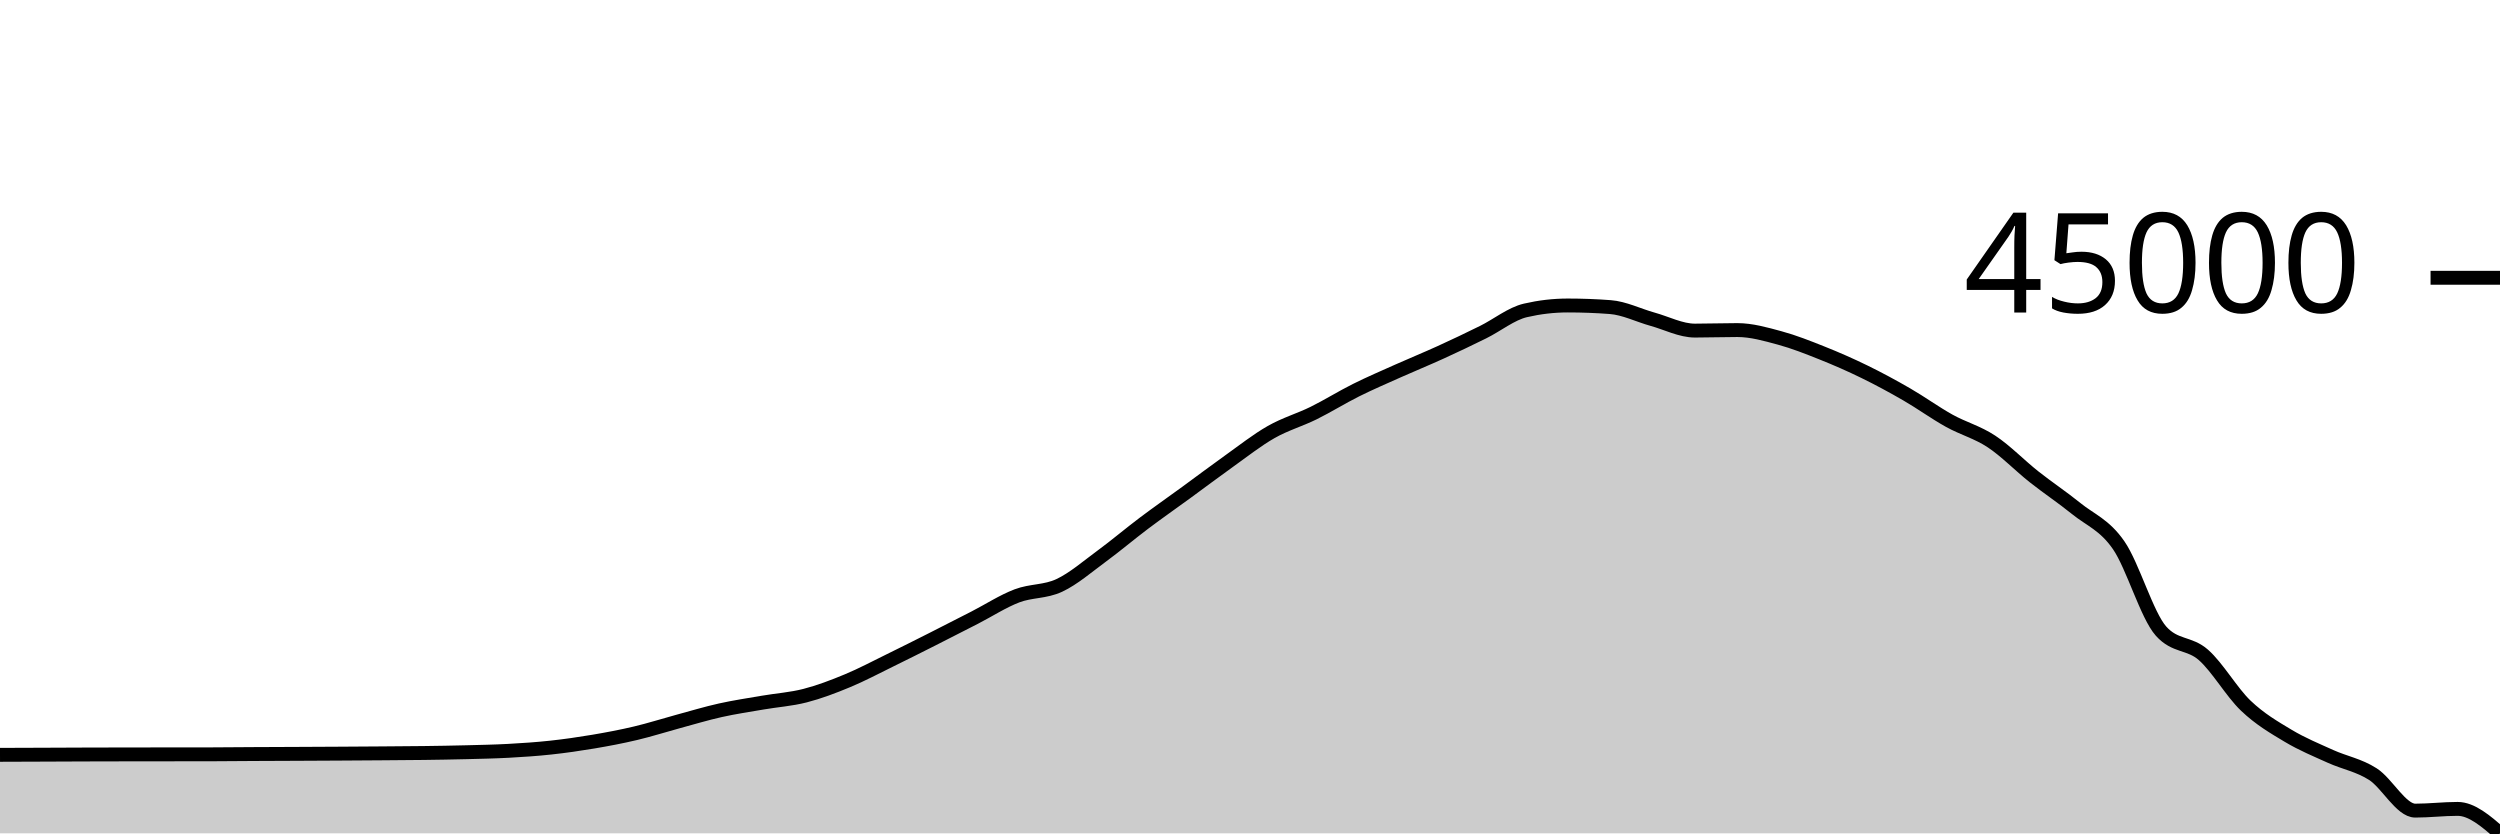
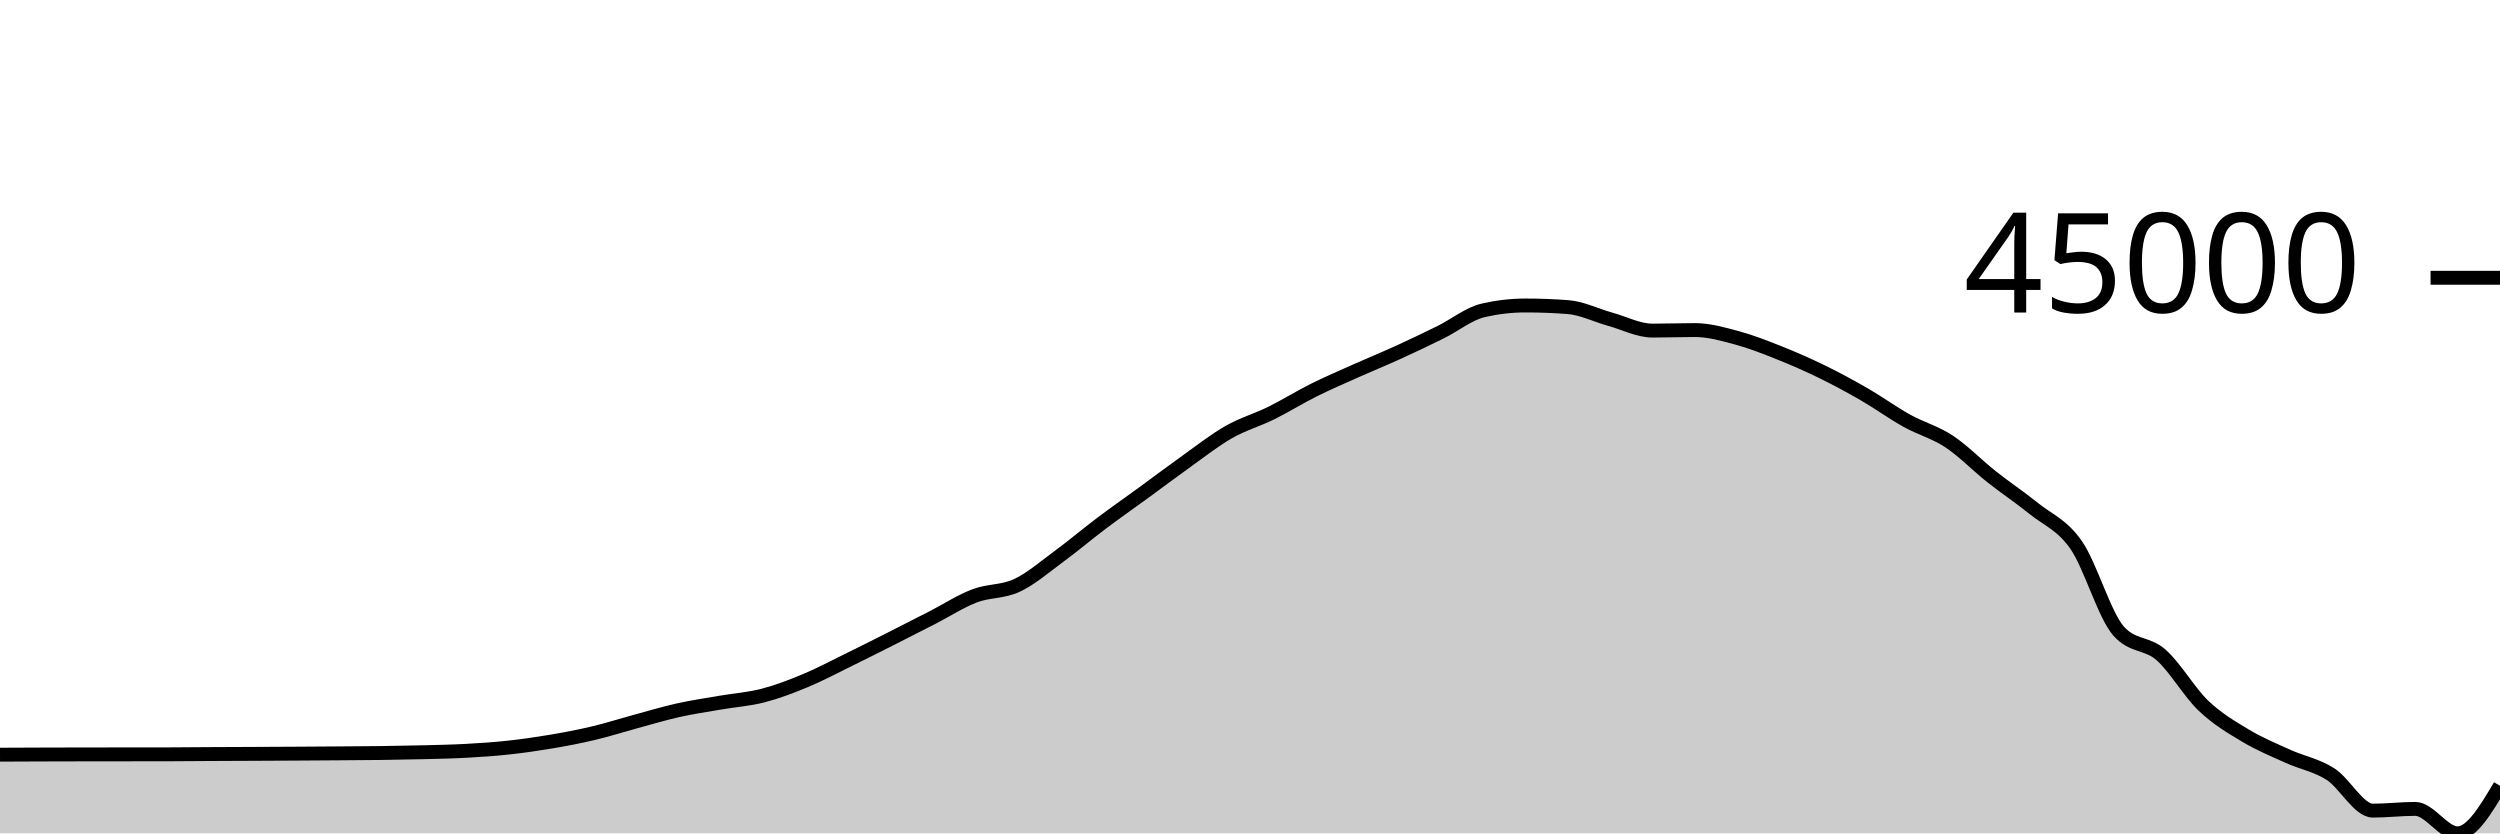
<svg xmlns="http://www.w3.org/2000/svg" viewBox="0 0 180 60">
  <g transform="translate(0,20)">
-     <path class="area" fill="rgba(0, 0, 0, 0.2)" d="M0,34.348C1.017,34.345,2.034,34.341,3.051,34.337C4.068,34.333,5.085,34.328,6.102,34.324C7.119,34.321,8.136,34.319,9.153,34.317C10.169,34.316,11.186,34.315,12.203,34.314C13.22,34.313,14.237,34.313,15.254,34.311C16.271,34.31,17.288,34.296,18.305,34.291C19.322,34.285,20.339,34.282,21.356,34.278C22.373,34.273,23.39,34.268,24.407,34.262C25.424,34.256,26.441,34.249,27.458,34.242C28.475,34.234,29.492,34.23,30.508,34.216C31.525,34.203,32.542,34.186,33.559,34.16C34.576,34.134,35.593,34.115,36.61,34.06C37.627,34.004,38.644,33.937,39.661,33.826C40.678,33.716,41.695,33.57,42.712,33.398C43.729,33.226,44.746,33.035,45.763,32.793C46.78,32.552,47.797,32.226,48.814,31.95C49.831,31.675,50.847,31.367,51.864,31.14C52.881,30.913,53.898,30.764,54.915,30.588C55.932,30.412,56.949,30.348,57.966,30.086C58.983,29.824,60,29.437,61.017,29.014C62.034,28.592,63.051,28.05,64.068,27.552C65.085,27.055,66.102,26.543,67.119,26.03C68.136,25.517,69.153,24.996,70.169,24.475C71.186,23.953,72.203,23.29,73.22,22.902C74.237,22.515,75.254,22.626,76.271,22.149C77.288,21.672,78.305,20.789,79.322,20.041C80.339,19.294,81.356,18.43,82.373,17.665C83.39,16.9,84.407,16.192,85.424,15.45C86.441,14.709,87.458,13.938,88.475,13.214C89.492,12.49,90.508,11.684,91.525,11.106C92.542,10.527,93.559,10.244,94.576,9.743C95.593,9.241,96.61,8.603,97.627,8.096C98.644,7.589,99.661,7.154,100.678,6.699C101.695,6.245,102.712,5.831,103.729,5.367C104.746,4.904,105.763,4.419,106.78,3.916C107.797,3.413,108.814,2.584,109.831,2.349C110.847,2.113,111.864,1.995,112.881,1.995C113.898,1.995,114.915,2.033,115.932,2.11C116.949,2.186,117.966,2.701,118.983,2.984C120,3.266,121.017,3.803,122.034,3.803C123.051,3.803,124.068,3.765,125.085,3.765C126.102,3.765,127.119,4.056,128.136,4.332C129.153,4.607,130.169,5.01,131.186,5.416C132.203,5.821,133.22,6.267,134.237,6.764C135.254,7.261,136.271,7.81,137.288,8.398C138.305,8.985,139.322,9.726,140.339,10.291C141.356,10.856,142.373,11.117,143.39,11.789C144.407,12.461,145.424,13.517,146.441,14.322C147.458,15.127,148.475,15.797,149.492,16.619C150.508,17.44,151.525,17.783,152.542,19.253C153.559,20.724,154.576,24.299,155.593,25.44C156.61,26.581,157.627,26.257,158.644,27.151C159.661,28.046,160.678,29.836,161.695,30.807C162.712,31.778,163.729,32.367,164.746,32.976C165.763,33.585,166.78,34,167.797,34.46C168.814,34.921,169.831,35.087,170.847,35.737C171.864,36.388,172.881,38.365,173.898,38.365C174.915,38.365,175.932,38.24,176.949,38.24C177.966,38.24,178.983,39.12,180,40L180,40C178.983,40,177.966,40,176.949,40C175.932,40,174.915,40,173.898,40C172.881,40,171.864,40,170.847,40C169.831,40,168.814,40,167.797,40C166.78,40,165.763,40,164.746,40C163.729,40,162.712,40,161.695,40C160.678,40,159.661,40,158.644,40C157.627,40,156.61,40,155.593,40C154.576,40,153.559,40,152.542,40C151.525,40,150.508,40,149.492,40C148.475,40,147.458,40,146.441,40C145.424,40,144.407,40,143.39,40C142.373,40,141.356,40,140.339,40C139.322,40,138.305,40,137.288,40C136.271,40,135.254,40,134.237,40C133.22,40,132.203,40,131.186,40C130.169,40,129.153,40,128.136,40C127.119,40,126.102,40,125.085,40C124.068,40,123.051,40,122.034,40C121.017,40,120,40,118.983,40C117.966,40,116.949,40,115.932,40C114.915,40,113.898,40,112.881,40C111.864,40,110.847,40,109.831,40C108.814,40,107.797,40,106.78,40C105.763,40,104.746,40,103.729,40C102.712,40,101.695,40,100.678,40C99.661,40,98.644,40,97.627,40C96.61,40,95.593,40,94.576,40C93.559,40,92.542,40,91.525,40C90.508,40,89.492,40,88.475,40C87.458,40,86.441,40,85.424,40C84.407,40,83.39,40,82.373,40C81.356,40,80.339,40,79.322,40C78.305,40,77.288,40,76.271,40C75.254,40,74.237,40,73.22,40C72.203,40,71.186,40,70.169,40C69.153,40,68.136,40,67.119,40C66.102,40,65.085,40,64.068,40C63.051,40,62.034,40,61.017,40C60,40,58.983,40,57.966,40C56.949,40,55.932,40,54.915,40C53.898,40,52.881,40,51.864,40C50.847,40,49.831,40,48.814,40C47.797,40,46.78,40,45.763,40C44.746,40,43.729,40,42.712,40C41.695,40,40.678,40,39.661,40C38.644,40,37.627,40,36.61,40C35.593,40,34.576,40,33.559,40C32.542,40,31.525,40,30.508,40C29.492,40,28.475,40,27.458,40C26.441,40,25.424,40,24.407,40C23.39,40,22.373,40,21.356,40C20.339,40,19.322,40,18.305,40C17.288,40,16.271,40,15.254,40C14.237,40,13.22,40,12.203,40C11.186,40,10.169,40,9.153,40C8.136,40,7.119,40,6.102,40C5.085,40,4.068,40,3.051,40C2.034,40,1.017,40,0,40Z" />
-     <path class="line" stroke="black" fill="none" d="M0,34.348C1.017,34.345,2.034,34.341,3.051,34.337C4.068,34.333,5.085,34.328,6.102,34.324C7.119,34.321,8.136,34.319,9.153,34.317C10.169,34.316,11.186,34.315,12.203,34.314C13.22,34.313,14.237,34.313,15.254,34.311C16.271,34.31,17.288,34.296,18.305,34.291C19.322,34.285,20.339,34.282,21.356,34.278C22.373,34.273,23.39,34.268,24.407,34.262C25.424,34.256,26.441,34.249,27.458,34.242C28.475,34.234,29.492,34.23,30.508,34.216C31.525,34.203,32.542,34.186,33.559,34.16C34.576,34.134,35.593,34.115,36.61,34.06C37.627,34.004,38.644,33.937,39.661,33.826C40.678,33.716,41.695,33.57,42.712,33.398C43.729,33.226,44.746,33.035,45.763,32.793C46.78,32.552,47.797,32.226,48.814,31.95C49.831,31.675,50.847,31.367,51.864,31.14C52.881,30.913,53.898,30.764,54.915,30.588C55.932,30.412,56.949,30.348,57.966,30.086C58.983,29.824,60,29.437,61.017,29.014C62.034,28.592,63.051,28.05,64.068,27.552C65.085,27.055,66.102,26.543,67.119,26.03C68.136,25.517,69.153,24.996,70.169,24.475C71.186,23.953,72.203,23.29,73.22,22.902C74.237,22.515,75.254,22.626,76.271,22.149C77.288,21.672,78.305,20.789,79.322,20.041C80.339,19.294,81.356,18.43,82.373,17.665C83.39,16.9,84.407,16.192,85.424,15.45C86.441,14.709,87.458,13.938,88.475,13.214C89.492,12.49,90.508,11.684,91.525,11.106C92.542,10.527,93.559,10.244,94.576,9.743C95.593,9.241,96.61,8.603,97.627,8.096C98.644,7.589,99.661,7.154,100.678,6.699C101.695,6.245,102.712,5.831,103.729,5.367C104.746,4.904,105.763,4.419,106.78,3.916C107.797,3.413,108.814,2.584,109.831,2.349C110.847,2.113,111.864,1.995,112.881,1.995C113.898,1.995,114.915,2.033,115.932,2.11C116.949,2.186,117.966,2.701,118.983,2.984C120,3.266,121.017,3.803,122.034,3.803C123.051,3.803,124.068,3.765,125.085,3.765C126.102,3.765,127.119,4.056,128.136,4.332C129.153,4.607,130.169,5.01,131.186,5.416C132.203,5.821,133.22,6.267,134.237,6.764C135.254,7.261,136.271,7.81,137.288,8.398C138.305,8.985,139.322,9.726,140.339,10.291C141.356,10.856,142.373,11.117,143.39,11.789C144.407,12.461,145.424,13.517,146.441,14.322C147.458,15.127,148.475,15.797,149.492,16.619C150.508,17.44,151.525,17.783,152.542,19.253C153.559,20.724,154.576,24.299,155.593,25.44C156.61,26.581,157.627,26.257,158.644,27.151C159.661,28.046,160.678,29.836,161.695,30.807C162.712,31.778,163.729,32.367,164.746,32.976C165.763,33.585,166.78,34,167.797,34.46C168.814,34.921,169.831,35.087,170.847,35.737C171.864,36.388,172.881,38.365,173.898,38.365C174.915,38.365,175.932,38.24,176.949,38.24C177.966,38.24,178.983,39.12,180,40" />
+     <path class="area" fill="rgba(0, 0, 0, 0.2)" d="M0,34.337C1.017,34.332,2.034,34.328,3.051,34.324C4.068,34.321,5.085,34.319,6.102,34.317C7.119,34.316,8.136,34.315,9.153,34.314C10.169,34.313,11.186,34.313,12.203,34.311C13.22,34.31,14.237,34.296,15.254,34.291C16.271,34.285,17.288,34.282,18.305,34.278C19.322,34.273,20.339,34.268,21.356,34.262C22.373,34.256,23.39,34.249,24.407,34.242C25.424,34.234,26.441,34.231,27.458,34.217C28.475,34.204,29.492,34.186,30.508,34.16C31.525,34.134,32.542,34.115,33.559,34.06C34.576,34.004,35.593,33.937,36.61,33.826C37.627,33.716,38.644,33.57,39.661,33.398C40.678,33.226,41.695,33.035,42.712,32.793C43.729,32.552,44.746,32.226,45.763,31.95C46.78,31.675,47.797,31.367,48.814,31.14C49.831,30.913,50.847,30.764,51.864,30.589C52.881,30.413,53.898,30.348,54.915,30.086C55.932,29.824,56.949,29.437,57.966,29.014C58.983,28.592,60,28.05,61.017,27.552C62.034,27.055,63.051,26.542,64.068,26.029C65.085,25.516,66.102,24.996,67.119,24.475C68.136,23.954,69.153,23.29,70.169,22.902C71.186,22.515,72.203,22.626,73.22,22.149C74.237,21.672,75.254,20.789,76.271,20.041C77.288,19.294,78.305,18.43,79.322,17.665C80.339,16.9,81.356,16.192,82.373,15.45C83.39,14.709,84.407,13.938,85.424,13.214C86.441,12.49,87.458,11.684,88.475,11.106C89.492,10.527,90.508,10.244,91.525,9.743C92.542,9.241,93.559,8.603,94.576,8.096C95.593,7.589,96.61,7.154,97.627,6.699C98.644,6.245,99.661,5.831,100.678,5.367C101.695,4.904,102.712,4.419,103.729,3.916C104.746,3.413,105.763,2.584,106.78,2.349C107.797,2.113,108.814,1.995,109.831,1.995C110.847,1.995,111.864,2.033,112.881,2.11C113.898,2.186,114.915,2.701,115.932,2.984C116.949,3.266,117.966,3.803,118.983,3.803C120,3.803,121.017,3.765,122.034,3.765C123.051,3.765,124.068,4.056,125.085,4.332C126.102,4.607,127.119,5.01,128.136,5.416C129.153,5.821,130.169,6.267,131.186,6.764C132.203,7.261,133.22,7.81,134.237,8.398C135.254,8.985,136.271,9.726,137.288,10.291C138.305,10.856,139.322,11.117,140.339,11.789C141.356,12.461,142.373,13.517,143.39,14.322C144.407,15.127,145.424,15.797,146.441,16.619C147.458,17.44,148.475,17.783,149.492,19.253C150.508,20.724,151.525,24.299,152.542,25.44C153.559,26.581,154.576,26.257,155.593,27.151C156.61,28.046,157.627,29.836,158.644,30.807C159.661,31.778,160.678,32.367,161.695,32.976C162.712,33.585,163.729,34,164.746,34.46C165.763,34.921,166.78,35.087,167.797,35.737C168.814,36.388,169.831,38.365,170.847,38.365C171.864,38.365,172.881,38.24,173.898,38.24C174.915,38.24,175.932,40,176.949,40C177.966,40,178.983,38.287,180,36.575L180,40C178.983,40,177.966,40,176.949,40C175.932,40,174.915,40,173.898,40C172.881,40,171.864,40,170.847,40C169.831,40,168.814,40,167.797,40C166.78,40,165.763,40,164.746,40C163.729,40,162.712,40,161.695,40C160.678,40,159.661,40,158.644,40C157.627,40,156.61,40,155.593,40C154.576,40,153.559,40,152.542,40C151.525,40,150.508,40,149.492,40C148.475,40,147.458,40,146.441,40C145.424,40,144.407,40,143.39,40C142.373,40,141.356,40,140.339,40C139.322,40,138.305,40,137.288,40C136.271,40,135.254,40,134.237,40C133.22,40,132.203,40,131.186,40C130.169,40,129.153,40,128.136,40C127.119,40,126.102,40,125.085,40C124.068,40,123.051,40,122.034,40C121.017,40,120,40,118.983,40C117.966,40,116.949,40,115.932,40C114.915,40,113.898,40,112.881,40C111.864,40,110.847,40,109.831,40C108.814,40,107.797,40,106.78,40C105.763,40,104.746,40,103.729,40C102.712,40,101.695,40,100.678,40C99.661,40,98.644,40,97.627,40C96.61,40,95.593,40,94.576,40C93.559,40,92.542,40,91.525,40C90.508,40,89.492,40,88.475,40C87.458,40,86.441,40,85.424,40C84.407,40,83.39,40,82.373,40C81.356,40,80.339,40,79.322,40C78.305,40,77.288,40,76.271,40C75.254,40,74.237,40,73.22,40C72.203,40,71.186,40,70.169,40C69.153,40,68.136,40,67.119,40C66.102,40,65.085,40,64.068,40C63.051,40,62.034,40,61.017,40C60,40,58.983,40,57.966,40C56.949,40,55.932,40,54.915,40C53.898,40,52.881,40,51.864,40C50.847,40,49.831,40,48.814,40C47.797,40,46.78,40,45.763,40C44.746,40,43.729,40,42.712,40C41.695,40,40.678,40,39.661,40C38.644,40,37.627,40,36.61,40C35.593,40,34.576,40,33.559,40C32.542,40,31.525,40,30.508,40C29.492,40,28.475,40,27.458,40C26.441,40,25.424,40,24.407,40C23.39,40,22.373,40,21.356,40C20.339,40,19.322,40,18.305,40C17.288,40,16.271,40,15.254,40C14.237,40,13.22,40,12.203,40C11.186,40,10.169,40,9.153,40C8.136,40,7.119,40,6.102,40C5.085,40,4.068,40,3.051,40C2.034,40,1.017,40,0,40Z" />
+     <path class="line" stroke="black" fill="none" d="M0,34.337C1.017,34.332,2.034,34.328,3.051,34.324C4.068,34.321,5.085,34.319,6.102,34.317C7.119,34.316,8.136,34.315,9.153,34.314C10.169,34.313,11.186,34.313,12.203,34.311C13.22,34.31,14.237,34.296,15.254,34.291C16.271,34.285,17.288,34.282,18.305,34.278C19.322,34.273,20.339,34.268,21.356,34.262C22.373,34.256,23.39,34.249,24.407,34.242C25.424,34.234,26.441,34.231,27.458,34.217C28.475,34.204,29.492,34.186,30.508,34.16C31.525,34.134,32.542,34.115,33.559,34.06C34.576,34.004,35.593,33.937,36.61,33.826C37.627,33.716,38.644,33.57,39.661,33.398C40.678,33.226,41.695,33.035,42.712,32.793C43.729,32.552,44.746,32.226,45.763,31.95C46.78,31.675,47.797,31.367,48.814,31.14C49.831,30.913,50.847,30.764,51.864,30.589C52.881,30.413,53.898,30.348,54.915,30.086C55.932,29.824,56.949,29.437,57.966,29.014C58.983,28.592,60,28.05,61.017,27.552C62.034,27.055,63.051,26.542,64.068,26.029C65.085,25.516,66.102,24.996,67.119,24.475C68.136,23.954,69.153,23.29,70.169,22.902C71.186,22.515,72.203,22.626,73.22,22.149C74.237,21.672,75.254,20.789,76.271,20.041C77.288,19.294,78.305,18.43,79.322,17.665C80.339,16.9,81.356,16.192,82.373,15.45C83.39,14.709,84.407,13.938,85.424,13.214C86.441,12.49,87.458,11.684,88.475,11.106C89.492,10.527,90.508,10.244,91.525,9.743C92.542,9.241,93.559,8.603,94.576,8.096C95.593,7.589,96.61,7.154,97.627,6.699C98.644,6.245,99.661,5.831,100.678,5.367C101.695,4.904,102.712,4.419,103.729,3.916C104.746,3.413,105.763,2.584,106.78,2.349C107.797,2.113,108.814,1.995,109.831,1.995C110.847,1.995,111.864,2.033,112.881,2.11C113.898,2.186,114.915,2.701,115.932,2.984C116.949,3.266,117.966,3.803,118.983,3.803C120,3.803,121.017,3.765,122.034,3.765C123.051,3.765,124.068,4.056,125.085,4.332C126.102,4.607,127.119,5.01,128.136,5.416C129.153,5.821,130.169,6.267,131.186,6.764C132.203,7.261,133.22,7.81,134.237,8.398C135.254,8.985,136.271,9.726,137.288,10.291C138.305,10.856,139.322,11.117,140.339,11.789C141.356,12.461,142.373,13.517,143.39,14.322C144.407,15.127,145.424,15.797,146.441,16.619C147.458,17.44,148.475,17.783,149.492,19.253C150.508,20.724,151.525,24.299,152.542,25.44C153.559,26.581,154.576,26.257,155.593,27.151C156.61,28.046,157.627,29.836,158.644,30.807C159.661,31.778,160.678,32.367,161.695,32.976C162.712,33.585,163.729,34,164.746,34.46C165.763,34.921,166.78,35.087,167.797,35.737C168.814,36.388,169.831,38.365,170.847,38.365C171.864,38.365,172.881,38.24,173.898,38.24C174.915,38.24,175.932,40,176.949,40C177.966,40,178.983,38.287,180,36.575" />
    <path class="axis-ceiling" stroke-width="1" stroke="black" fill="none" d="M175,0L180,0" />
    <text class="axis-ceiling-label" font-family="sans-serif" text-anchor="end" font-size="10px" x="170" y="2.5">45000</text>
  </g>
</svg>
